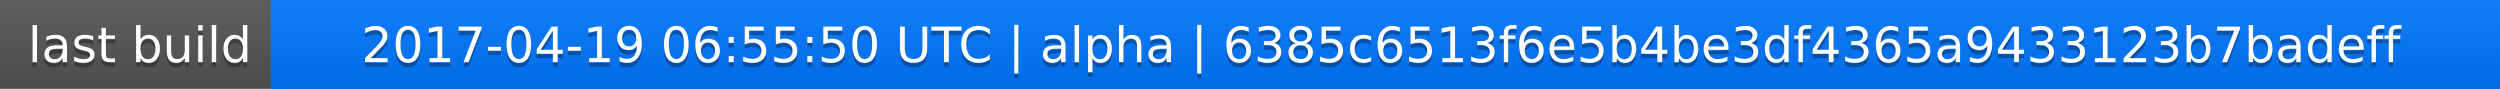
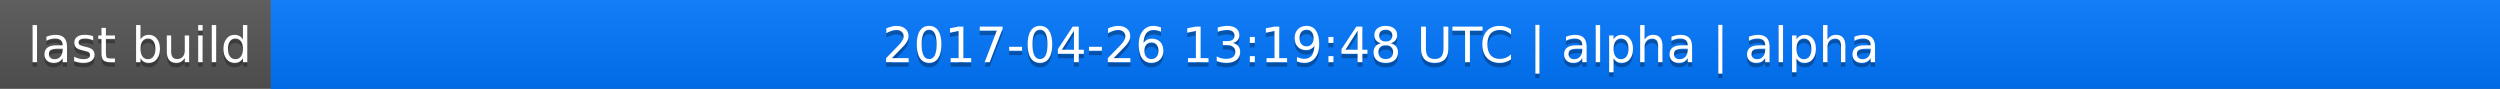
<svg xmlns="http://www.w3.org/2000/svg" width="563" height="20">
  <linearGradient id="a" x2="0" y2="100%">
    <stop offset="0" stop-color="#bbb" stop-opacity=".1" />
    <stop offset="1" stop-opacity=".1" />
  </linearGradient>
  <rect rx="0" width="563" height="20" fill="#555" />
  <rect rx="0" x="61" width="502" height="20" fill="#07f" />
  <path fill="#07f" d="M61 0h4v20h-4z" />
  <rect rx="0" width="563" height="20" fill="url(#a)" />
  <g fill="#fff" text-anchor="middle" font-family="DejaVu Sans,Verdana,Geneva,sans-serif" font-size="11">
    <text x="31.5" y="15" fill="#010101" fill-opacity=".3">last build</text>
    <text x="31.5" y="14">last build</text>
-     <text x="311" y="15" fill="#010101" fill-opacity=".3">2017-04-19 06:55:50 UTC | alpha | 6385c6513f6e5b4be3df4365a9433123b7badeff</text>
-     <text x="311" y="14">2017-04-19 06:55:50 UTC | alpha | 6385c6513f6e5b4be3df4365a9433123b7badeff</text>
+     <text x="311" y="15" fill="#010101" fill-opacity=".3">2017-04-26 13:19:48 UTC | alpha | alpha</text>
+     <text x="311" y="14">2017-04-26 13:19:48 UTC | alpha | alpha</text>
  </g>
</svg>
